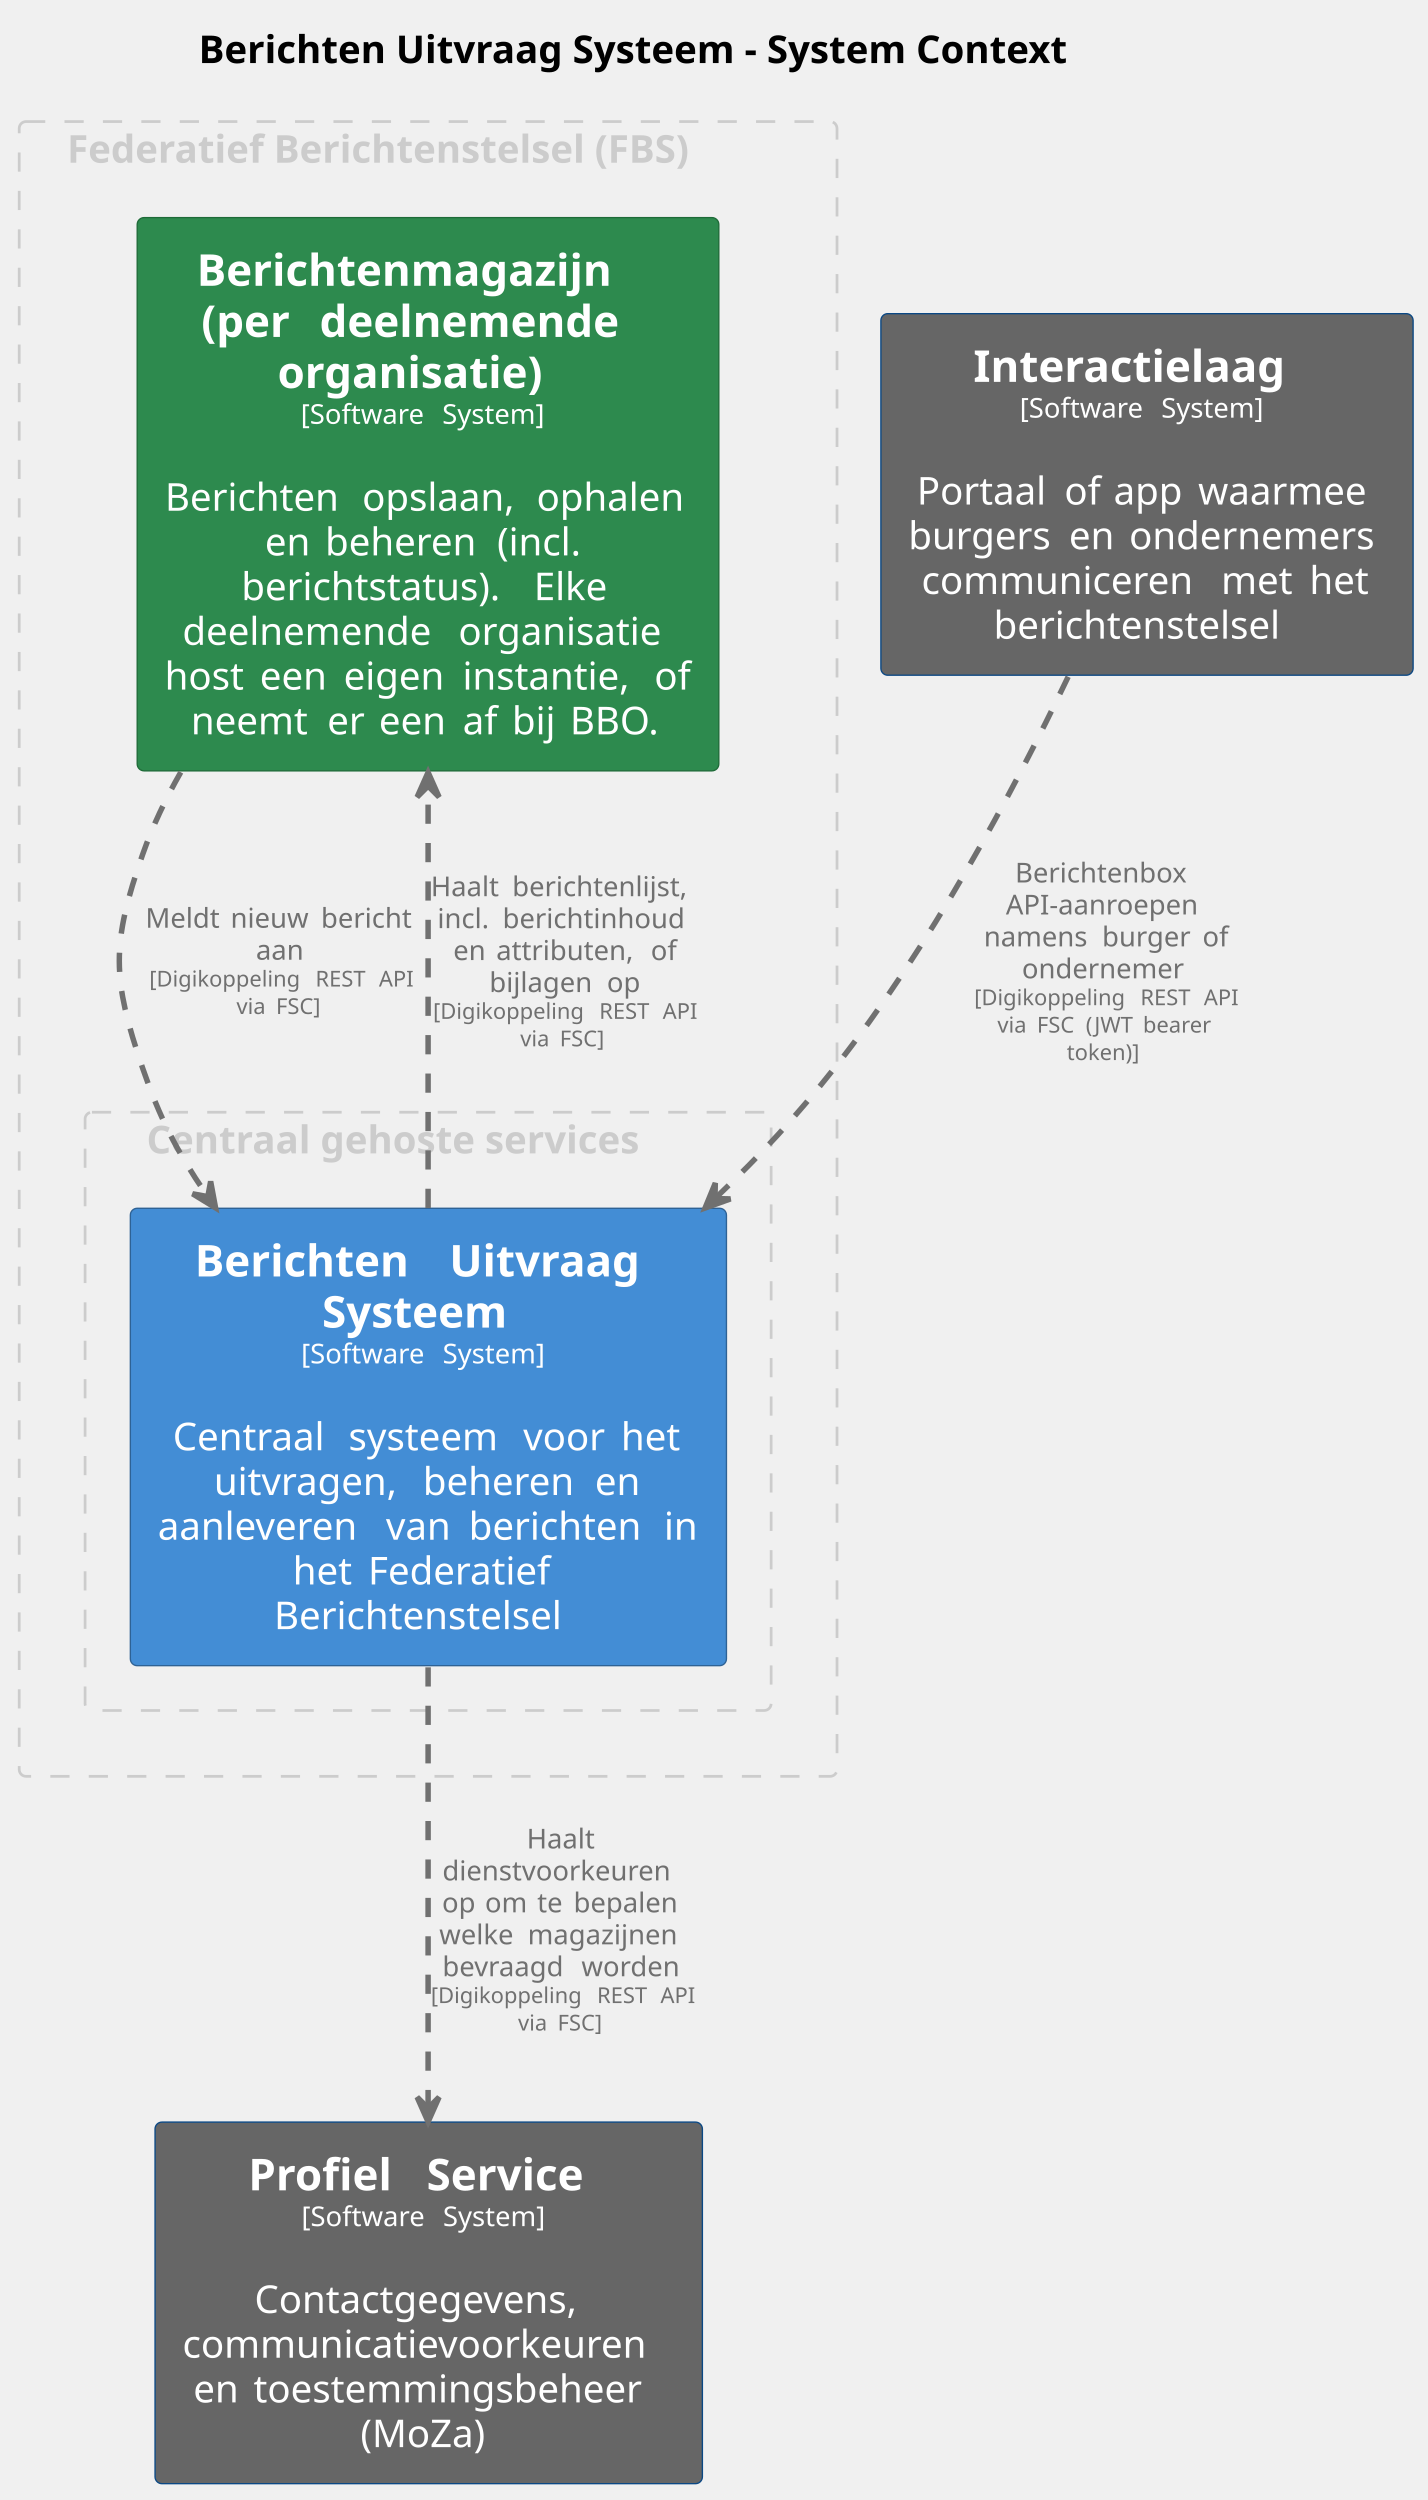
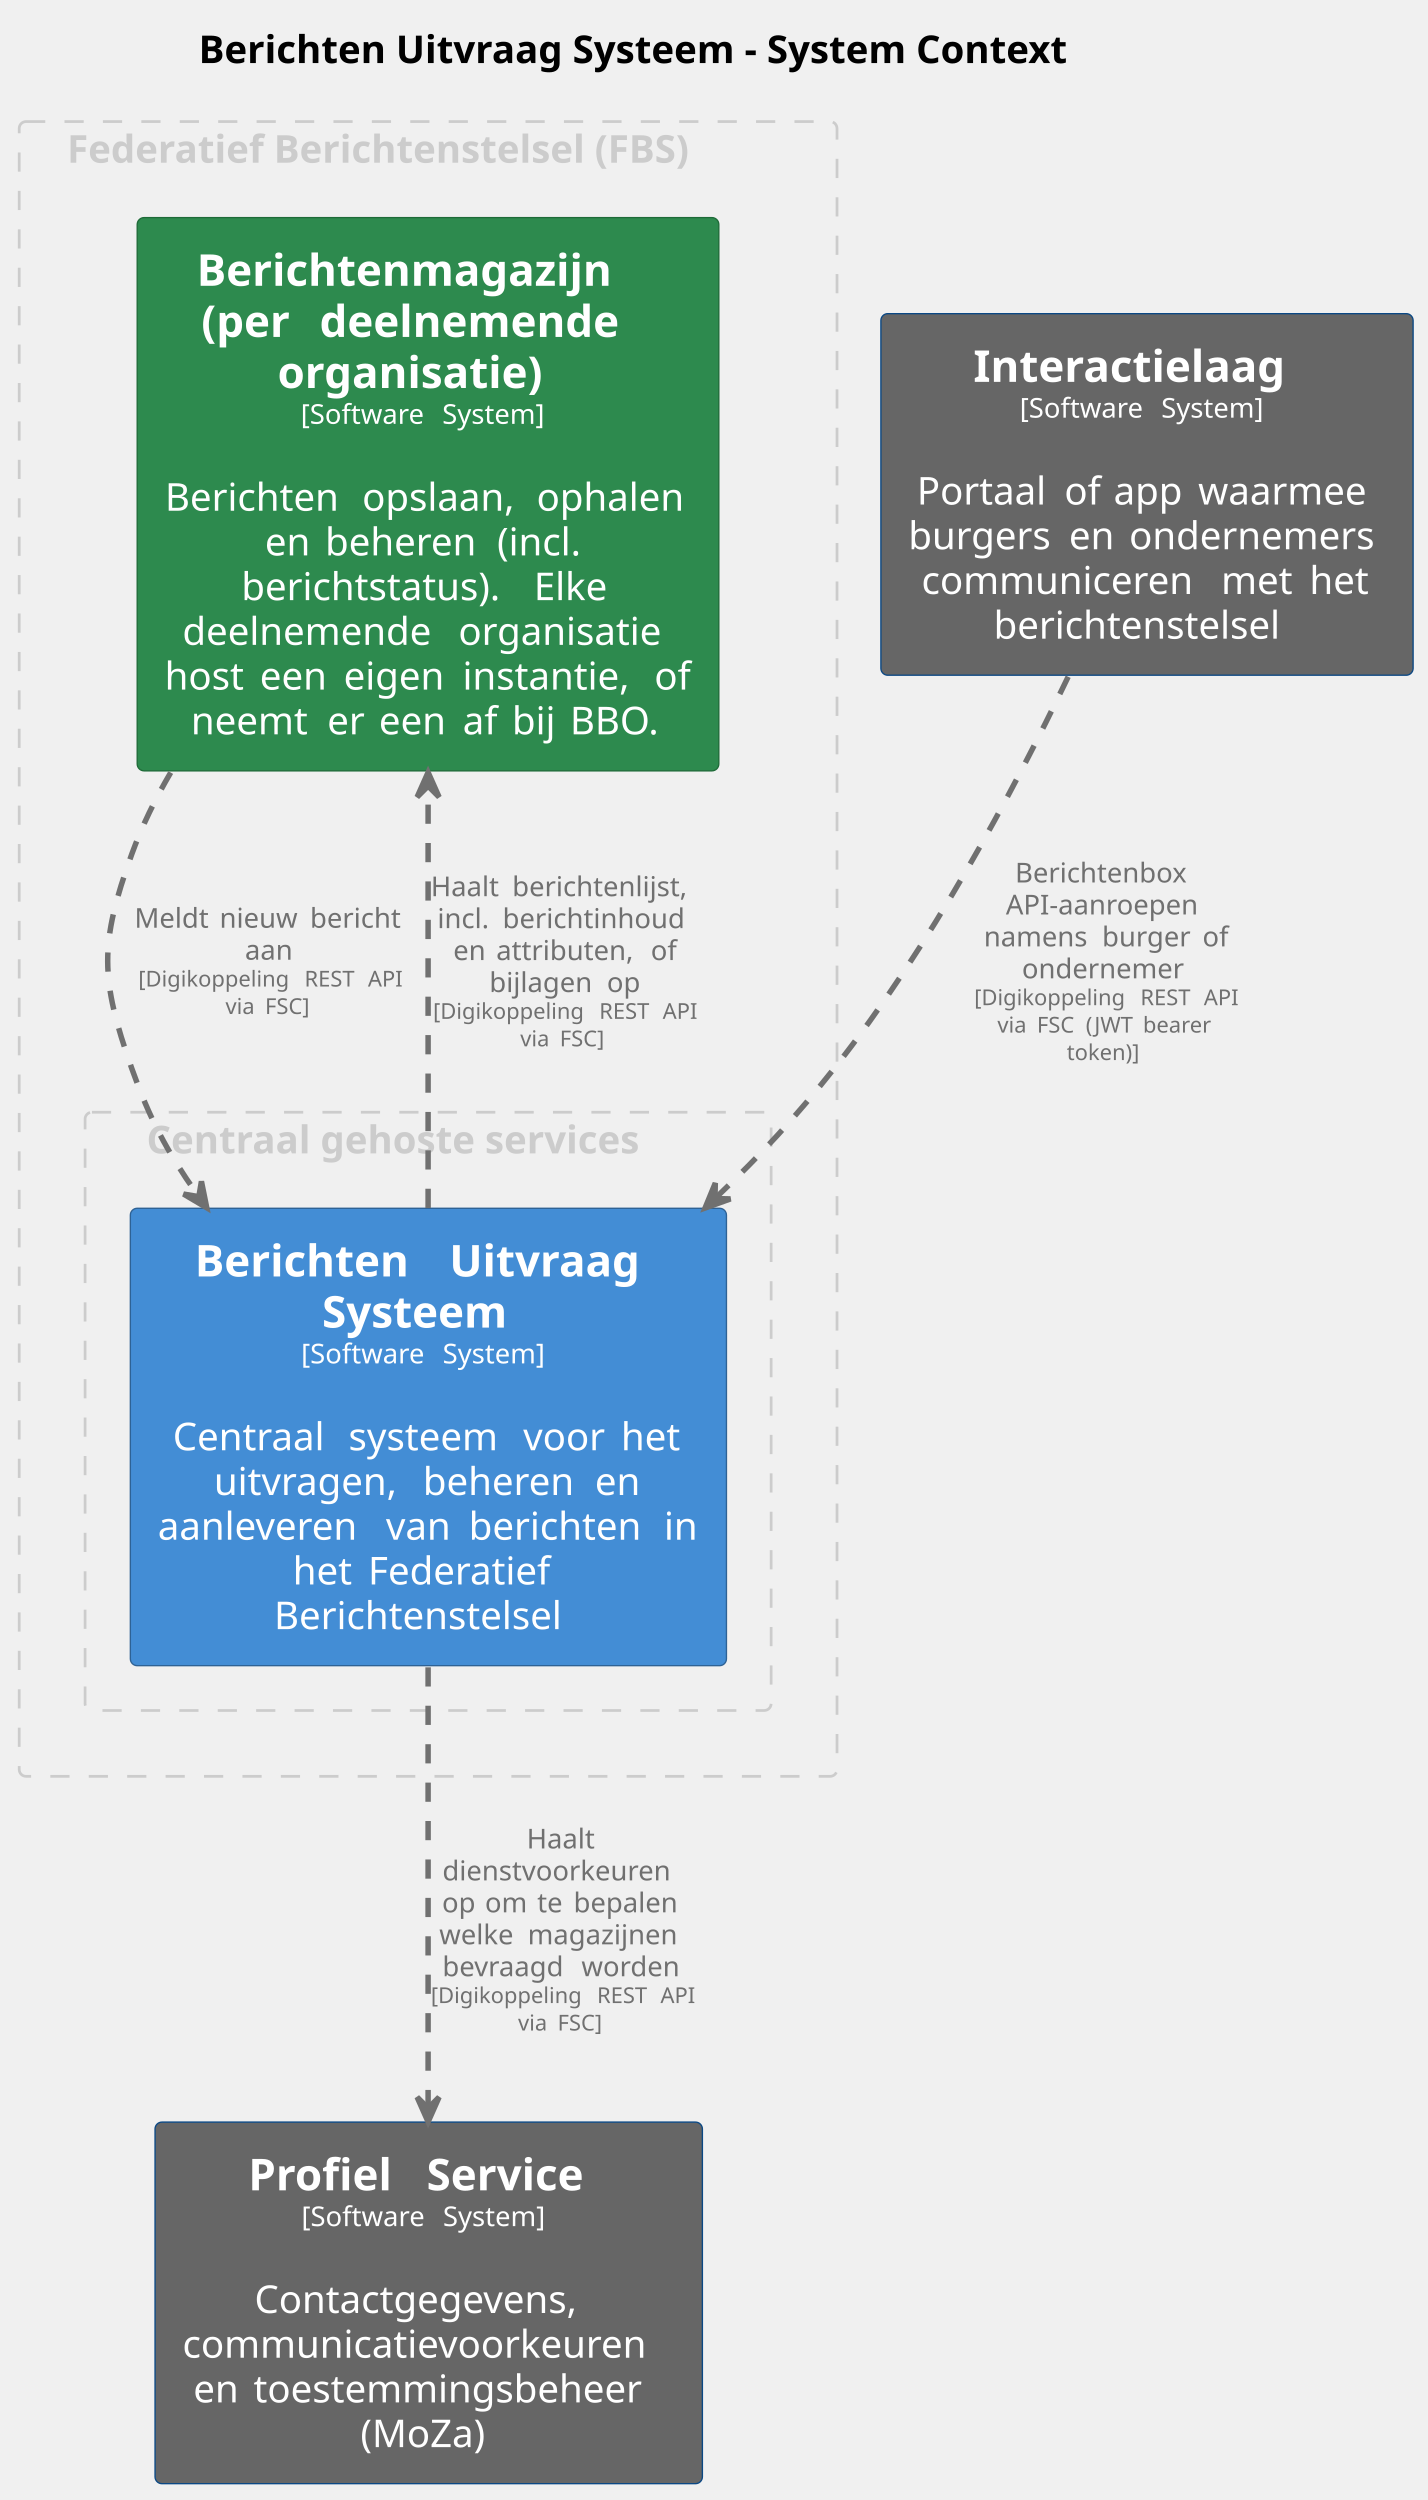
<svg xmlns="http://www.w3.org/2000/svg" contentStyleType="text/css" data-diagram-type="DESCRIPTION" height="911px" preserveAspectRatio="none" style="width:520px;height:911px;background:#FFFFFF;" version="1.1" viewBox="0 0 520 911" width="520px" zoomAndPan="magnify">
  <defs />
  <g>
    <g class="title" data-source-line="2">
      <text fill="#000000" font-family="sans-serif" font-size="14" font-weight="bold" lengthAdjust="spacing" textLength="362.175" x="72.379" y="22.995">Berichten Uitvraag Systeem - System Context</text>
    </g>
    <g class="cluster" data-entity="group1" data-source-line="42" data-uid="ent0002" id="cluster_group1">
      <rect fill="none" height="603" rx="2.5" ry="2.5" style="stroke:#CCCCCC;stroke-width:1;stroke-dasharray:7,7;" width="298" x="7" y="44.297" />
      <text fill="#CCCCCC" font-family="sans-serif" font-size="14" font-weight="bold" lengthAdjust="spacing" textLength="263.102" x="24.449" y="59.292">Federatief Berichtenstelsel (FBS)</text>
    </g>
    <g class="cluster" data-entity="group2" data-source-line="48" data-uid="ent0004" id="cluster_group2">
      <rect fill="none" height="218" rx="2.5" ry="2.5" style="stroke:#CCCCCC;stroke-width:1;stroke-dasharray:7,7;" width="250" x="31" y="405.297" />
      <text fill="#CCCCCC" font-family="sans-serif" font-size="14" font-weight="bold" lengthAdjust="spacing" textLength="205.181" x="53.41" y="420.292">Centraal gehoste services</text>
    </g>
    <g class="entity" data-entity="Berichtenmagazijnperdeelnemendeorganisatie" data-source-line="47" data-uid="ent0003" id="entity_Berichtenmagazijnperdeelnemendeorganisatie">
      <rect fill="#2D8A4E" height="201.594" rx="2.5" ry="2.5" style="stroke:#1E6B38;stroke-width:0.5;" width="211.933" x="50" y="79.297" />
      <text fill="#FFFFFF" font-family="sans-serif" font-size="16" font-weight="bold" lengthAdjust="spacing" textLength="168.578" x="71.677" y="104.148">Berichtenmagazijn</text>
      <text fill="#FFFFFF" font-family="sans-serif" font-size="16" font-weight="bold" lengthAdjust="spacing" textLength="37.508" x="73.376" y="122.773">(per</text>
      <text fill="#FFFFFF" font-family="sans-serif" font-size="16" font-weight="bold" lengthAdjust="spacing" textLength="5.57" x="110.884" y="122.773"> </text>
      <text fill="#FFFFFF" font-family="sans-serif" font-size="16" font-weight="bold" lengthAdjust="spacing" textLength="122.102" x="116.455" y="122.773">deelnemende</text>
      <text fill="#FFFFFF" font-family="sans-serif" font-size="16" font-weight="bold" lengthAdjust="spacing" textLength="109.625" x="101.154" y="141.398">organisatie)</text>
      <text fill="#FFFFFF" font-family="sans-serif" font-size="10" lengthAdjust="spacing" textLength="48.379" x="109.592" y="154.454">[Software</text>
      <text fill="#FFFFFF" font-family="sans-serif" font-size="10" lengthAdjust="spacing" textLength="3.179" x="157.971" y="154.454"> </text>
      <text fill="#FFFFFF" font-family="sans-serif" font-size="10" lengthAdjust="spacing" textLength="41.191" x="161.149" y="154.454">System]</text>
      <text fill="#FFFFFF" font-family="sans-serif" font-size="14" lengthAdjust="spacing" textLength="4.45" x="153.741" y="169.808"> </text>
      <text fill="#FFFFFF" font-family="sans-serif" font-size="14" lengthAdjust="spacing" textLength="67.409" x="60.113" y="186.105">Berichten</text>
      <text fill="#FFFFFF" font-family="sans-serif" font-size="14" lengthAdjust="spacing" textLength="4.45" x="127.522" y="186.105"> </text>
      <text fill="#FFFFFF" font-family="sans-serif" font-size="14" lengthAdjust="spacing" textLength="59.117" x="131.972" y="186.105">opslaan,</text>
      <text fill="#FFFFFF" font-family="sans-serif" font-size="14" lengthAdjust="spacing" textLength="4.45" x="191.089" y="186.105"> </text>
      <text fill="#FFFFFF" font-family="sans-serif" font-size="14" lengthAdjust="spacing" textLength="56.28" x="195.54" y="186.105">ophalen</text>
      <text fill="#FFFFFF" font-family="sans-serif" font-size="14" lengthAdjust="spacing" textLength="17.486" x="96.528" y="202.401">en</text>
      <text fill="#FFFFFF" font-family="sans-serif" font-size="14" lengthAdjust="spacing" textLength="4.45" x="114.014" y="202.401"> </text>
      <text fill="#FFFFFF" font-family="sans-serif" font-size="14" lengthAdjust="spacing" textLength="58.228" x="118.464" y="202.401">beheren</text>
      <text fill="#FFFFFF" font-family="sans-serif" font-size="14" lengthAdjust="spacing" textLength="4.45" x="176.693" y="202.401"> </text>
      <text fill="#FFFFFF" font-family="sans-serif" font-size="14" lengthAdjust="spacing" textLength="34.262" x="181.143" y="202.401">(incl.</text>
      <text fill="#FFFFFF" font-family="sans-serif" font-size="14" lengthAdjust="spacing" textLength="102.136" x="87.945" y="218.698">berichtstatus).</text>
      <text fill="#FFFFFF" font-family="sans-serif" font-size="14" lengthAdjust="spacing" textLength="4.45" x="190.081" y="218.698"> </text>
      <text fill="#FFFFFF" font-family="sans-serif" font-size="14" lengthAdjust="spacing" textLength="29.456" x="194.531" y="218.698">Elke</text>
      <text fill="#FFFFFF" font-family="sans-serif" font-size="14" lengthAdjust="spacing" textLength="96.113" x="66.477" y="234.995">deelnemende</text>
      <text fill="#FFFFFF" font-family="sans-serif" font-size="14" lengthAdjust="spacing" textLength="4.45" x="162.59" y="234.995"> </text>
      <text fill="#FFFFFF" font-family="sans-serif" font-size="14" lengthAdjust="spacing" textLength="78.415" x="167.041" y="234.995">organisatie</text>
      <text fill="#FFFFFF" font-family="sans-serif" font-size="14" lengthAdjust="spacing" textLength="30.222" x="60" y="251.292">host</text>
      <text fill="#FFFFFF" font-family="sans-serif" font-size="14" lengthAdjust="spacing" textLength="4.45" x="90.222" y="251.292"> </text>
      <text fill="#FFFFFF" font-family="sans-serif" font-size="14" lengthAdjust="spacing" textLength="26.1" x="94.672" y="251.292">een</text>
      <text fill="#FFFFFF" font-family="sans-serif" font-size="14" lengthAdjust="spacing" textLength="4.45" x="120.772" y="251.292"> </text>
      <text fill="#FFFFFF" font-family="sans-serif" font-size="14" lengthAdjust="spacing" textLength="38.876" x="125.222" y="251.292">eigen</text>
      <text fill="#FFFFFF" font-family="sans-serif" font-size="14" lengthAdjust="spacing" textLength="4.45" x="164.098" y="251.292"> </text>
      <text fill="#FFFFFF" font-family="sans-serif" font-size="14" lengthAdjust="spacing" textLength="65.44" x="168.548" y="251.292">instantie,</text>
      <text fill="#FFFFFF" font-family="sans-serif" font-size="14" lengthAdjust="spacing" textLength="4.45" x="233.988" y="251.292"> </text>
      <text fill="#FFFFFF" font-family="sans-serif" font-size="14" lengthAdjust="spacing" textLength="13.494" x="238.439" y="251.292">of</text>
      <text fill="#FFFFFF" font-family="sans-serif" font-size="14" lengthAdjust="spacing" textLength="45.227" x="69.567" y="267.589">neemt</text>
      <text fill="#FFFFFF" font-family="sans-serif" font-size="14" lengthAdjust="spacing" textLength="4.45" x="114.793" y="267.589"> </text>
      <text fill="#FFFFFF" font-family="sans-serif" font-size="14" lengthAdjust="spacing" textLength="14.369" x="119.244" y="267.589">er</text>
      <text fill="#FFFFFF" font-family="sans-serif" font-size="14" lengthAdjust="spacing" textLength="4.45" x="133.613" y="267.589"> </text>
      <text fill="#FFFFFF" font-family="sans-serif" font-size="14" lengthAdjust="spacing" textLength="26.1" x="138.063" y="267.589">een</text>
      <text fill="#FFFFFF" font-family="sans-serif" font-size="14" lengthAdjust="spacing" textLength="4.45" x="164.163" y="267.589"> </text>
      <text fill="#FFFFFF" font-family="sans-serif" font-size="14" lengthAdjust="spacing" textLength="13.508" x="168.613" y="267.589">af</text>
      <text fill="#FFFFFF" font-family="sans-serif" font-size="14" lengthAdjust="spacing" textLength="4.45" x="182.121" y="267.589"> </text>
      <text fill="#FFFFFF" font-family="sans-serif" font-size="14" lengthAdjust="spacing" textLength="16.666" x="186.571" y="267.589">bij</text>
      <text fill="#FFFFFF" font-family="sans-serif" font-size="14" lengthAdjust="spacing" textLength="4.45" x="203.237" y="267.589"> </text>
      <text fill="#FFFFFF" font-family="sans-serif" font-size="14" lengthAdjust="spacing" textLength="34.679" x="207.687" y="267.589">BBO.</text>
    </g>
    <g class="entity" data-entity="BerichtenUitvraagSysteem" data-source-line="53" data-uid="ent0005" id="entity_BerichtenUitvraagSysteem">
      <rect fill="#438DD5" height="166.672" rx="2.5" ry="2.5" style="stroke:#2E6295;stroke-width:0.5;" width="217.217" x="47.5" y="440.297" />
      <text fill="#FFFFFF" font-family="sans-serif" font-size="16" font-weight="bold" lengthAdjust="spacing" textLength="87.188" x="70.983" y="465.148">Berichten</text>
      <text fill="#FFFFFF" font-family="sans-serif" font-size="16" font-weight="bold" lengthAdjust="spacing" textLength="5.57" x="158.171" y="465.148"> </text>
      <text fill="#FFFFFF" font-family="sans-serif" font-size="16" font-weight="bold" lengthAdjust="spacing" textLength="77.492" x="163.741" y="465.148">Uitvraag</text>
      <text fill="#FFFFFF" font-family="sans-serif" font-size="16" font-weight="bold" lengthAdjust="spacing" textLength="77.5" x="117.358" y="483.773">Systeem</text>
      <text fill="#FFFFFF" font-family="sans-serif" font-size="10" lengthAdjust="spacing" textLength="48.379" x="109.734" y="496.829">[Software</text>
      <text fill="#FFFFFF" font-family="sans-serif" font-size="10" lengthAdjust="spacing" textLength="3.179" x="158.113" y="496.829"> </text>
      <text fill="#FFFFFF" font-family="sans-serif" font-size="10" lengthAdjust="spacing" textLength="41.191" x="161.292" y="496.829">System]</text>
      <text fill="#FFFFFF" font-family="sans-serif" font-size="14" lengthAdjust="spacing" textLength="4.45" x="153.883" y="512.183"> </text>
      <text fill="#FFFFFF" font-family="sans-serif" font-size="14" lengthAdjust="spacing" textLength="59.555" x="62.969" y="528.48">Centraal</text>
      <text fill="#FFFFFF" font-family="sans-serif" font-size="14" lengthAdjust="spacing" textLength="4.45" x="122.523" y="528.48"> </text>
      <text fill="#FFFFFF" font-family="sans-serif" font-size="14" lengthAdjust="spacing" textLength="59.227" x="126.974" y="528.48">systeem</text>
      <text fill="#FFFFFF" font-family="sans-serif" font-size="14" lengthAdjust="spacing" textLength="4.45" x="186.2" y="528.48"> </text>
      <text fill="#FFFFFF" font-family="sans-serif" font-size="14" lengthAdjust="spacing" textLength="31.172" x="190.65" y="528.48">voor</text>
      <text fill="#FFFFFF" font-family="sans-serif" font-size="14" lengthAdjust="spacing" textLength="4.45" x="221.822" y="528.48"> </text>
      <text fill="#FFFFFF" font-family="sans-serif" font-size="14" lengthAdjust="spacing" textLength="22.976" x="226.273" y="528.48">het</text>
      <text fill="#FFFFFF" font-family="sans-serif" font-size="14" lengthAdjust="spacing" textLength="71.695" x="77.953" y="544.776">uitvragen,</text>
      <text fill="#FFFFFF" font-family="sans-serif" font-size="14" lengthAdjust="spacing" textLength="4.45" x="149.648" y="544.776"> </text>
      <text fill="#FFFFFF" font-family="sans-serif" font-size="14" lengthAdjust="spacing" textLength="58.228" x="154.099" y="544.776">beheren</text>
      <text fill="#FFFFFF" font-family="sans-serif" font-size="14" lengthAdjust="spacing" textLength="4.45" x="212.327" y="544.776"> </text>
      <text fill="#FFFFFF" font-family="sans-serif" font-size="14" lengthAdjust="spacing" textLength="17.486" x="216.777" y="544.776">en</text>
      <text fill="#FFFFFF" font-family="sans-serif" font-size="14" lengthAdjust="spacing" textLength="78.675" x="57.5" y="561.073">aanleveren</text>
      <text fill="#FFFFFF" font-family="sans-serif" font-size="14" lengthAdjust="spacing" textLength="4.45" x="136.175" y="561.073"> </text>
      <text fill="#FFFFFF" font-family="sans-serif" font-size="14" lengthAdjust="spacing" textLength="25.737" x="140.625" y="561.073">van</text>
      <text fill="#FFFFFF" font-family="sans-serif" font-size="14" lengthAdjust="spacing" textLength="4.45" x="166.362" y="561.073"> </text>
      <text fill="#FFFFFF" font-family="sans-serif" font-size="14" lengthAdjust="spacing" textLength="66.691" x="170.812" y="561.073">berichten</text>
      <text fill="#FFFFFF" font-family="sans-serif" font-size="14" lengthAdjust="spacing" textLength="4.45" x="237.504" y="561.073"> </text>
      <text fill="#FFFFFF" font-family="sans-serif" font-size="14" lengthAdjust="spacing" textLength="12.763" x="241.954" y="561.073">in</text>
      <text fill="#FFFFFF" font-family="sans-serif" font-size="14" lengthAdjust="spacing" textLength="22.976" x="106.685" y="577.37">het</text>
      <text fill="#FFFFFF" font-family="sans-serif" font-size="14" lengthAdjust="spacing" textLength="4.45" x="129.66" y="577.37"> </text>
      <text fill="#FFFFFF" font-family="sans-serif" font-size="14" lengthAdjust="spacing" textLength="71.422" x="134.11" y="577.37">Federatief</text>
      <text fill="#FFFFFF" font-family="sans-serif" font-size="14" lengthAdjust="spacing" textLength="112.492" x="99.862" y="593.667">Berichtenstelsel</text>
    </g>
    <g class="entity" data-entity="ProfielService" data-source-line="58" data-uid="ent0006" id="entity_ProfielService">
      <rect fill="#666666" height="131.75" rx="2.5" ry="2.5" style="stroke:#0B4884;stroke-width:0.5;" width="199.45" x="56.5" y="773.297" />
      <text fill="#FFFFFF" font-family="sans-serif" font-size="16" font-weight="bold" lengthAdjust="spacing" textLength="59.391" x="90.487" y="798.148">Profiel</text>
      <text fill="#FFFFFF" font-family="sans-serif" font-size="16" font-weight="bold" lengthAdjust="spacing" textLength="5.57" x="149.877" y="798.148"> </text>
      <text fill="#FFFFFF" font-family="sans-serif" font-size="16" font-weight="bold" lengthAdjust="spacing" textLength="66.516" x="155.448" y="798.148">Service</text>
      <text fill="#FFFFFF" font-family="sans-serif" font-size="10" lengthAdjust="spacing" textLength="48.379" x="109.851" y="811.204">[Software</text>
      <text fill="#FFFFFF" font-family="sans-serif" font-size="10" lengthAdjust="spacing" textLength="3.179" x="158.23" y="811.204"> </text>
      <text fill="#FFFFFF" font-family="sans-serif" font-size="10" lengthAdjust="spacing" textLength="41.191" x="161.408" y="811.204">System]</text>
      <text fill="#FFFFFF" font-family="sans-serif" font-size="14" lengthAdjust="spacing" textLength="4.45" x="154" y="826.558"> </text>
      <text fill="#FFFFFF" font-family="sans-serif" font-size="14" lengthAdjust="spacing" textLength="126.984" x="92.733" y="842.855">Contactgegevens,</text>
      <text fill="#FFFFFF" font-family="sans-serif" font-size="14" lengthAdjust="spacing" textLength="179.45" x="66.5" y="859.151">communicatievoorkeuren</text>
      <text fill="#FFFFFF" font-family="sans-serif" font-size="14" lengthAdjust="spacing" textLength="17.486" x="70.438" y="875.448">en</text>
      <text fill="#FFFFFF" font-family="sans-serif" font-size="14" lengthAdjust="spacing" textLength="4.45" x="87.924" y="875.448"> </text>
      <text fill="#FFFFFF" font-family="sans-serif" font-size="14" lengthAdjust="spacing" textLength="149.639" x="92.374" y="875.448">toestemmingsbeheer</text>
      <text fill="#FFFFFF" font-family="sans-serif" font-size="14" lengthAdjust="spacing" textLength="49.738" x="131.356" y="891.745">(MoZa)</text>
    </g>
    <g class="entity" data-entity="Interactielaag" data-source-line="59" data-uid="ent0007" id="entity_Interactielaag">
      <rect fill="#666666" height="131.75" rx="2.5" ry="2.5" style="stroke:#0B4884;stroke-width:0.5;" width="193.934" x="321" y="114.297" />
      <text fill="#FFFFFF" font-family="sans-serif" font-size="16" font-weight="bold" lengthAdjust="spacing" textLength="126.531" x="354.701" y="139.148">Interactielaag</text>
      <text fill="#FFFFFF" font-family="sans-serif" font-size="10" lengthAdjust="spacing" textLength="48.379" x="371.592" y="152.204">[Software</text>
      <text fill="#FFFFFF" font-family="sans-serif" font-size="10" lengthAdjust="spacing" textLength="3.179" x="419.971" y="152.204"> </text>
      <text fill="#FFFFFF" font-family="sans-serif" font-size="10" lengthAdjust="spacing" textLength="41.191" x="423.15" y="152.204">System]</text>
      <text fill="#FFFFFF" font-family="sans-serif" font-size="14" lengthAdjust="spacing" textLength="4.45" x="415.742" y="167.558"> </text>
      <text fill="#FFFFFF" font-family="sans-serif" font-size="14" lengthAdjust="spacing" textLength="49.301" x="334.103" y="183.855">Portaal</text>
      <text fill="#FFFFFF" font-family="sans-serif" font-size="14" lengthAdjust="spacing" textLength="4.45" x="383.404" y="183.855"> </text>
      <text fill="#FFFFFF" font-family="sans-serif" font-size="14" lengthAdjust="spacing" textLength="13.494" x="387.854" y="183.855">of</text>
      <text fill="#FFFFFF" font-family="sans-serif" font-size="14" lengthAdjust="spacing" textLength="4.45" x="401.349" y="183.855"> </text>
      <text fill="#FFFFFF" font-family="sans-serif" font-size="14" lengthAdjust="spacing" textLength="26.352" x="405.799" y="183.855">app</text>
      <text fill="#FFFFFF" font-family="sans-serif" font-size="14" lengthAdjust="spacing" textLength="4.45" x="432.151" y="183.855"> </text>
      <text fill="#FFFFFF" font-family="sans-serif" font-size="14" lengthAdjust="spacing" textLength="65.228" x="436.602" y="183.855">waarmee</text>
      <text fill="#FFFFFF" font-family="sans-serif" font-size="14" lengthAdjust="spacing" textLength="54.065" x="331" y="200.151">burgers</text>
      <text fill="#FFFFFF" font-family="sans-serif" font-size="14" lengthAdjust="spacing" textLength="4.45" x="385.065" y="200.151"> </text>
      <text fill="#FFFFFF" font-family="sans-serif" font-size="14" lengthAdjust="spacing" textLength="17.486" x="389.516" y="200.151">en</text>
      <text fill="#FFFFFF" font-family="sans-serif" font-size="14" lengthAdjust="spacing" textLength="4.45" x="407.002" y="200.151"> </text>
      <text fill="#FFFFFF" font-family="sans-serif" font-size="14" lengthAdjust="spacing" textLength="93.481" x="411.452" y="200.151">ondernemers</text>
      <text fill="#FFFFFF" font-family="sans-serif" font-size="14" lengthAdjust="spacing" textLength="104.727" x="335.795" y="216.448">communiceren</text>
      <text fill="#FFFFFF" font-family="sans-serif" font-size="14" lengthAdjust="spacing" textLength="4.45" x="440.522" y="216.448"> </text>
      <text fill="#FFFFFF" font-family="sans-serif" font-size="14" lengthAdjust="spacing" textLength="27.74" x="444.972" y="216.448">met</text>
      <text fill="#FFFFFF" font-family="sans-serif" font-size="14" lengthAdjust="spacing" textLength="4.45" x="472.712" y="216.448"> </text>
      <text fill="#FFFFFF" font-family="sans-serif" font-size="14" lengthAdjust="spacing" textLength="22.976" x="477.163" y="216.448">het</text>
      <text fill="#FFFFFF" font-family="sans-serif" font-size="14" lengthAdjust="spacing" textLength="111.774" x="362.08" y="232.745">berichtenstelsel</text>
    </g>
-     <g class="link" data-entity-1="Berichtenmagazijnperdeelnemendeorganisatie" data-entity-2="BerichtenUitvraagSysteem" data-source-line="61" data-uid="lnk8" id="link_Berichtenmagazijnperdeelnemendeorganisatie_BerichtenUitvraagSysteem">
-       <path d="M65.88,281.397 C60.36,291.047 55.59,301.067 52,311.297 C40.53,344.007 40.74,356.507 52,389.297 C58.11,407.077 64.26,419.373 75.16,435.223" fill="none" id="Berichtenmagazijnperdeelnemendeorganisatie-to-BerichtenUitvraagSysteem" style="stroke:#707070;stroke-width:2;stroke-dasharray:7,7;" />
-       <polygon fill="#707070" points="78.56,440.167,76.756,430.485,75.727,436.047,70.164,435.018,78.56,440.167" style="stroke:#707070;stroke-width:2;" />
-       <text fill="#707070" font-family="sans-serif" font-size="10" lengthAdjust="spacing" textLength="27.827" x="53" y="338.079">Meldt</text>
-       <text fill="#707070" font-family="sans-serif" font-size="10" lengthAdjust="spacing" textLength="3.179" x="80.827" y="338.079"> </text>
-       <text fill="#707070" font-family="sans-serif" font-size="10" lengthAdjust="spacing" textLength="29.785" x="84.006" y="338.079">nieuw</text>
-       <text fill="#707070" font-family="sans-serif" font-size="10" lengthAdjust="spacing" textLength="3.179" x="113.791" y="338.079"> </text>
-       <text fill="#707070" font-family="sans-serif" font-size="10" lengthAdjust="spacing" textLength="35.147" x="116.97" y="338.079">bericht</text>
-       <text fill="#707070" font-family="sans-serif" font-size="10" lengthAdjust="spacing" textLength="18.594" x="93.261" y="349.72">aan</text>
-       <text fill="#707070" font-family="sans-serif" font-size="8" lengthAdjust="spacing" textLength="58.004" x="54.396" y="359.504">[Digikoppeling</text>
-       <text fill="#707070" font-family="sans-serif" font-size="8" lengthAdjust="spacing" textLength="2.543" x="112.4" y="359.504"> </text>
-       <text fill="#707070" font-family="sans-serif" font-size="8" lengthAdjust="spacing" textLength="20.578" x="114.943" y="359.504">REST</text>
-       <text fill="#707070" font-family="sans-serif" font-size="8" lengthAdjust="spacing" textLength="2.543" x="135.521" y="359.504"> </text>
-       <text fill="#707070" font-family="sans-serif" font-size="8" lengthAdjust="spacing" textLength="12.656" x="138.064" y="359.504">API</text>
-       <text fill="#707070" font-family="sans-serif" font-size="8" lengthAdjust="spacing" textLength="11.859" x="86.164" y="369.504">via</text>
-       <text fill="#707070" font-family="sans-serif" font-size="8" lengthAdjust="spacing" textLength="2.543" x="98.023" y="369.504"> </text>
-       <text fill="#707070" font-family="sans-serif" font-size="8" lengthAdjust="spacing" textLength="18.387" x="100.566" y="369.504">FSC]</text>
-     </g>
-     <g class="link" data-entity-1="BerichtenUitvraagSysteem" data-entity-2="Berichtenmagazijnperdeelnemendeorganisatie" data-source-line="64" data-uid="lnk11" id="link_BerichtenUitvraagSysteem_Berichtenmagazijnperdeelnemendeorganisatie">
+     <g class="link" data-entity-1="BerichtenUitvraagSysteem" data-entity-2="Berichtenmagazijnperdeelnemendeorganisatie" data-source-line="61" data-uid="lnk8" id="link_BerichtenUitvraagSysteem_Berichtenmagazijnperdeelnemendeorganisatie">
      <path d="M156,440.187 C156,392.407 156,337.937 156,287.447" fill="none" id="BerichtenUitvraagSysteem-to-Berichtenmagazijnperdeelnemendeorganisatie" style="stroke:#707070;stroke-width:2;stroke-dasharray:7,7;" />
      <polygon fill="#707070" points="156,281.447,152,290.447,156,286.447,160,290.447,156,281.447" style="stroke:#707070;stroke-width:2;" />
      <text fill="#707070" font-family="sans-serif" font-size="10" lengthAdjust="spacing" textLength="26.475" x="157" y="326.579">Haalt</text>
      <text fill="#707070" font-family="sans-serif" font-size="10" lengthAdjust="spacing" textLength="3.179" x="183.475" y="326.579"> </text>
      <text fill="#707070" font-family="sans-serif" font-size="10" lengthAdjust="spacing" textLength="68.281" x="186.653" y="326.579">berichtenlijst,</text>
      <text fill="#707070" font-family="sans-serif" font-size="10" lengthAdjust="spacing" textLength="20.571" x="159.39" y="338.22">incl.</text>
      <text fill="#707070" font-family="sans-serif" font-size="10" lengthAdjust="spacing" textLength="3.179" x="179.961" y="338.22"> </text>
      <text fill="#707070" font-family="sans-serif" font-size="10" lengthAdjust="spacing" textLength="69.404" x="183.14" y="338.22">berichtinhoud</text>
      <text fill="#707070" font-family="sans-serif" font-size="10" lengthAdjust="spacing" textLength="12.49" x="165.157" y="349.86">en</text>
      <text fill="#707070" font-family="sans-serif" font-size="10" lengthAdjust="spacing" textLength="3.179" x="177.647" y="349.86"> </text>
      <text fill="#707070" font-family="sans-serif" font-size="10" lengthAdjust="spacing" textLength="53.135" x="180.826" y="349.86">attributen,</text>
      <text fill="#707070" font-family="sans-serif" font-size="10" lengthAdjust="spacing" textLength="3.179" x="233.96" y="349.86"> </text>
      <text fill="#707070" font-family="sans-serif" font-size="10" lengthAdjust="spacing" textLength="9.639" x="237.139" y="349.86">of</text>
      <text fill="#707070" font-family="sans-serif" font-size="10" lengthAdjust="spacing" textLength="39.648" x="178.321" y="361.501">bijlagen</text>
      <text fill="#707070" font-family="sans-serif" font-size="10" lengthAdjust="spacing" textLength="3.179" x="217.969" y="361.501"> </text>
      <text fill="#707070" font-family="sans-serif" font-size="10" lengthAdjust="spacing" textLength="12.466" x="221.148" y="361.501">op</text>
      <text fill="#707070" font-family="sans-serif" font-size="8" lengthAdjust="spacing" textLength="58.004" x="157.805" y="371.285">[Digikoppeling</text>
      <text fill="#707070" font-family="sans-serif" font-size="8" lengthAdjust="spacing" textLength="2.543" x="215.809" y="371.285"> </text>
      <text fill="#707070" font-family="sans-serif" font-size="8" lengthAdjust="spacing" textLength="20.578" x="218.352" y="371.285">REST</text>
      <text fill="#707070" font-family="sans-serif" font-size="8" lengthAdjust="spacing" textLength="2.543" x="238.93" y="371.285"> </text>
      <text fill="#707070" font-family="sans-serif" font-size="8" lengthAdjust="spacing" textLength="12.656" x="241.473" y="371.285">API</text>
      <text fill="#707070" font-family="sans-serif" font-size="8" lengthAdjust="spacing" textLength="11.859" x="189.573" y="381.285">via</text>
      <text fill="#707070" font-family="sans-serif" font-size="8" lengthAdjust="spacing" textLength="2.543" x="201.432" y="381.285"> </text>
      <text fill="#707070" font-family="sans-serif" font-size="8" lengthAdjust="spacing" textLength="18.387" x="203.975" y="381.285">FSC]</text>
    </g>
-     <g class="link" data-entity-1="BerichtenUitvraagSysteem" data-entity-2="ProfielService" data-source-line="62" data-uid="lnk9" id="link_BerichtenUitvraagSysteem_ProfielService">
+     <g class="link" data-entity-1="Berichtenmagazijnperdeelnemendeorganisatie" data-entity-2="BerichtenUitvraagSysteem" data-source-line="62" data-uid="lnk9" id="link_Berichtenmagazijnperdeelnemendeorganisatie_BerichtenUitvraagSysteem">
+       <path d="M62.21,281.517 C56.57,291.107 51.69,301.087 48,311.297 C36.22,343.907 36.44,356.617 48,389.297 C54.31,407.147 60.667,419.454 71.877,435.244" fill="none" id="Berichtenmagazijnperdeelnemendeorganisatie-to-BerichtenUitvraagSysteem" style="stroke:#707070;stroke-width:2;stroke-dasharray:7,7;" />
+       <polygon fill="#707070" points="75.35,440.137,73.402,430.483,72.456,436.06,66.878,435.114,75.35,440.137" style="stroke:#707070;stroke-width:2;" />
+       <text fill="#707070" font-family="sans-serif" font-size="10" lengthAdjust="spacing" textLength="27.827" x="49" y="338.079">Meldt</text>
+       <text fill="#707070" font-family="sans-serif" font-size="10" lengthAdjust="spacing" textLength="3.179" x="76.827" y="338.079"> </text>
+       <text fill="#707070" font-family="sans-serif" font-size="10" lengthAdjust="spacing" textLength="29.785" x="80.006" y="338.079">nieuw</text>
+       <text fill="#707070" font-family="sans-serif" font-size="10" lengthAdjust="spacing" textLength="3.179" x="109.791" y="338.079"> </text>
+       <text fill="#707070" font-family="sans-serif" font-size="10" lengthAdjust="spacing" textLength="35.147" x="112.97" y="338.079">bericht</text>
+       <text fill="#707070" font-family="sans-serif" font-size="10" lengthAdjust="spacing" textLength="18.594" x="89.261" y="349.72">aan</text>
+       <text fill="#707070" font-family="sans-serif" font-size="8" lengthAdjust="spacing" textLength="58.004" x="50.396" y="359.504">[Digikoppeling</text>
+       <text fill="#707070" font-family="sans-serif" font-size="8" lengthAdjust="spacing" textLength="2.543" x="108.4" y="359.504"> </text>
+       <text fill="#707070" font-family="sans-serif" font-size="8" lengthAdjust="spacing" textLength="20.578" x="110.943" y="359.504">REST</text>
+       <text fill="#707070" font-family="sans-serif" font-size="8" lengthAdjust="spacing" textLength="2.543" x="131.521" y="359.504"> </text>
+       <text fill="#707070" font-family="sans-serif" font-size="8" lengthAdjust="spacing" textLength="12.656" x="134.064" y="359.504">API</text>
+       <text fill="#707070" font-family="sans-serif" font-size="8" lengthAdjust="spacing" textLength="11.859" x="82.164" y="369.504">via</text>
+       <text fill="#707070" font-family="sans-serif" font-size="8" lengthAdjust="spacing" textLength="2.543" x="94.023" y="369.504"> </text>
+       <text fill="#707070" font-family="sans-serif" font-size="8" lengthAdjust="spacing" textLength="18.387" x="96.566" y="369.504">FSC]</text>
+     </g>
+     <g class="link" data-entity-1="BerichtenUitvraagSysteem" data-entity-2="ProfielService" data-source-line="63" data-uid="lnk10" id="link_BerichtenUitvraagSysteem_ProfielService">
      <path d="M156,607.577 C156,659.367 156,719.137 156,767.197" fill="none" id="BerichtenUitvraagSysteem-to-ProfielService" style="stroke:#707070;stroke-width:2;stroke-dasharray:7,7;" />
      <polygon fill="#707070" points="156,773.197,160,764.197,156,768.197,152,764.197,156,773.197" style="stroke:#707070;stroke-width:2;" />
      <text fill="#707070" font-family="sans-serif" font-size="10" lengthAdjust="spacing" textLength="26.475" x="191.925" y="673.579">Haalt</text>
      <text fill="#707070" font-family="sans-serif" font-size="10" lengthAdjust="spacing" textLength="87.895" x="161.214" y="685.22">dienstvoorkeuren</text>
      <text fill="#707070" font-family="sans-serif" font-size="10" lengthAdjust="spacing" textLength="12.466" x="161.073" y="696.86">op</text>
      <text fill="#707070" font-family="sans-serif" font-size="10" lengthAdjust="spacing" textLength="3.179" x="173.539" y="696.86"> </text>
      <text fill="#707070" font-family="sans-serif" font-size="10" lengthAdjust="spacing" textLength="15.859" x="176.717" y="696.86">om</text>
      <text fill="#707070" font-family="sans-serif" font-size="10" lengthAdjust="spacing" textLength="3.179" x="192.577" y="696.86"> </text>
      <text fill="#707070" font-family="sans-serif" font-size="10" lengthAdjust="spacing" textLength="10.073" x="195.755" y="696.86">te</text>
      <text fill="#707070" font-family="sans-serif" font-size="10" lengthAdjust="spacing" textLength="3.179" x="205.829" y="696.86"> </text>
      <text fill="#707070" font-family="sans-serif" font-size="10" lengthAdjust="spacing" textLength="40.244" x="209.007" y="696.86">bepalen</text>
      <text fill="#707070" font-family="sans-serif" font-size="10" lengthAdjust="spacing" textLength="29.053" x="160.057" y="708.501">welke</text>
      <text fill="#707070" font-family="sans-serif" font-size="10" lengthAdjust="spacing" textLength="3.179" x="189.11" y="708.501"> </text>
      <text fill="#707070" font-family="sans-serif" font-size="10" lengthAdjust="spacing" textLength="57.978" x="192.289" y="708.501">magazijnen</text>
      <text fill="#707070" font-family="sans-serif" font-size="10" lengthAdjust="spacing" textLength="47.48" x="161.209" y="720.142">bevraagd</text>
      <text fill="#707070" font-family="sans-serif" font-size="10" lengthAdjust="spacing" textLength="3.179" x="208.69" y="720.142"> </text>
      <text fill="#707070" font-family="sans-serif" font-size="10" lengthAdjust="spacing" textLength="37.246" x="211.869" y="720.142">worden</text>
      <text fill="#707070" font-family="sans-serif" font-size="8" lengthAdjust="spacing" textLength="58.004" x="157" y="729.926">[Digikoppeling</text>
      <text fill="#707070" font-family="sans-serif" font-size="8" lengthAdjust="spacing" textLength="2.543" x="215.004" y="729.926"> </text>
      <text fill="#707070" font-family="sans-serif" font-size="8" lengthAdjust="spacing" textLength="20.578" x="217.547" y="729.926">REST</text>
      <text fill="#707070" font-family="sans-serif" font-size="8" lengthAdjust="spacing" textLength="2.543" x="238.125" y="729.926"> </text>
      <text fill="#707070" font-family="sans-serif" font-size="8" lengthAdjust="spacing" textLength="12.656" x="240.668" y="729.926">API</text>
      <text fill="#707070" font-family="sans-serif" font-size="8" lengthAdjust="spacing" textLength="11.859" x="188.768" y="739.926">via</text>
      <text fill="#707070" font-family="sans-serif" font-size="8" lengthAdjust="spacing" textLength="2.543" x="200.627" y="739.926"> </text>
      <text fill="#707070" font-family="sans-serif" font-size="8" lengthAdjust="spacing" textLength="18.387" x="203.17" y="739.926">FSC]</text>
    </g>
-     <g class="link" data-entity-1="Interactielaag" data-entity-2="BerichtenUitvraagSysteem" data-source-line="63" data-uid="lnk10" id="link_Interactielaag_BerichtenUitvraagSysteem">
+     <g class="link" data-entity-1="Interactielaag" data-entity-2="BerichtenUitvraagSysteem" data-source-line="64" data-uid="lnk11" id="link_Interactielaag_BerichtenUitvraagSysteem">
      <path d="M389.24,246.607 C368.74,289.407 338.74,345.367 304,389.297 C290.05,406.937 277.978,420.081 261.257,436.061" fill="none" id="Interactielaag-to-BerichtenUitvraagSysteem" style="stroke:#707070;stroke-width:2;stroke-dasharray:7,7;" />
      <polygon fill="#707070" points="256.92,440.207,266.19,436.88,260.535,436.752,260.663,431.097,256.92,440.207" style="stroke:#707070;stroke-width:2;" />
      <text fill="#707070" font-family="sans-serif" font-size="10" lengthAdjust="spacing" textLength="66.533" x="369.896" y="321.579">Berichtenbox</text>
      <text fill="#707070" font-family="sans-serif" font-size="10" lengthAdjust="spacing" textLength="73.242" x="366.541" y="333.22">API-aanroepen</text>
      <text fill="#707070" font-family="sans-serif" font-size="10" lengthAdjust="spacing" textLength="39.907" x="358.506" y="344.86">namens</text>
      <text fill="#707070" font-family="sans-serif" font-size="10" lengthAdjust="spacing" textLength="3.179" x="398.414" y="344.86"> </text>
      <text fill="#707070" font-family="sans-serif" font-size="10" lengthAdjust="spacing" textLength="33.408" x="401.592" y="344.86">burger</text>
      <text fill="#707070" font-family="sans-serif" font-size="10" lengthAdjust="spacing" textLength="3.179" x="435" y="344.86"> </text>
      <text fill="#707070" font-family="sans-serif" font-size="10" lengthAdjust="spacing" textLength="9.639" x="438.179" y="344.86">of</text>
      <text fill="#707070" font-family="sans-serif" font-size="10" lengthAdjust="spacing" textLength="61.562" x="372.381" y="356.501">ondernemer</text>
      <text fill="#707070" font-family="sans-serif" font-size="8" lengthAdjust="spacing" textLength="58.004" x="355" y="366.285">[Digikoppeling</text>
      <text fill="#707070" font-family="sans-serif" font-size="8" lengthAdjust="spacing" textLength="2.543" x="413.004" y="366.285"> </text>
      <text fill="#707070" font-family="sans-serif" font-size="8" lengthAdjust="spacing" textLength="20.578" x="415.547" y="366.285">REST</text>
      <text fill="#707070" font-family="sans-serif" font-size="8" lengthAdjust="spacing" textLength="2.543" x="436.125" y="366.285"> </text>
      <text fill="#707070" font-family="sans-serif" font-size="8" lengthAdjust="spacing" textLength="12.656" x="438.668" y="366.285">API</text>
      <text fill="#707070" font-family="sans-serif" font-size="8" lengthAdjust="spacing" textLength="11.859" x="363.445" y="376.285">via</text>
      <text fill="#707070" font-family="sans-serif" font-size="8" lengthAdjust="spacing" textLength="2.543" x="375.305" y="376.285"> </text>
      <text fill="#707070" font-family="sans-serif" font-size="8" lengthAdjust="spacing" textLength="15.266" x="377.848" y="376.285">FSC</text>
      <text fill="#707070" font-family="sans-serif" font-size="8" lengthAdjust="spacing" textLength="2.543" x="393.113" y="376.285"> </text>
      <text fill="#707070" font-family="sans-serif" font-size="8" lengthAdjust="spacing" textLength="18.277" x="395.656" y="376.285">(JWT</text>
      <text fill="#707070" font-family="sans-serif" font-size="8" lengthAdjust="spacing" textLength="2.543" x="413.934" y="376.285"> </text>
      <text fill="#707070" font-family="sans-serif" font-size="8" lengthAdjust="spacing" textLength="26.402" x="416.477" y="376.285">bearer</text>
      <text fill="#707070" font-family="sans-serif" font-size="8" lengthAdjust="spacing" textLength="28.898" x="388.713" y="386.285">token)]</text>
    </g>
  </g>
</svg>
